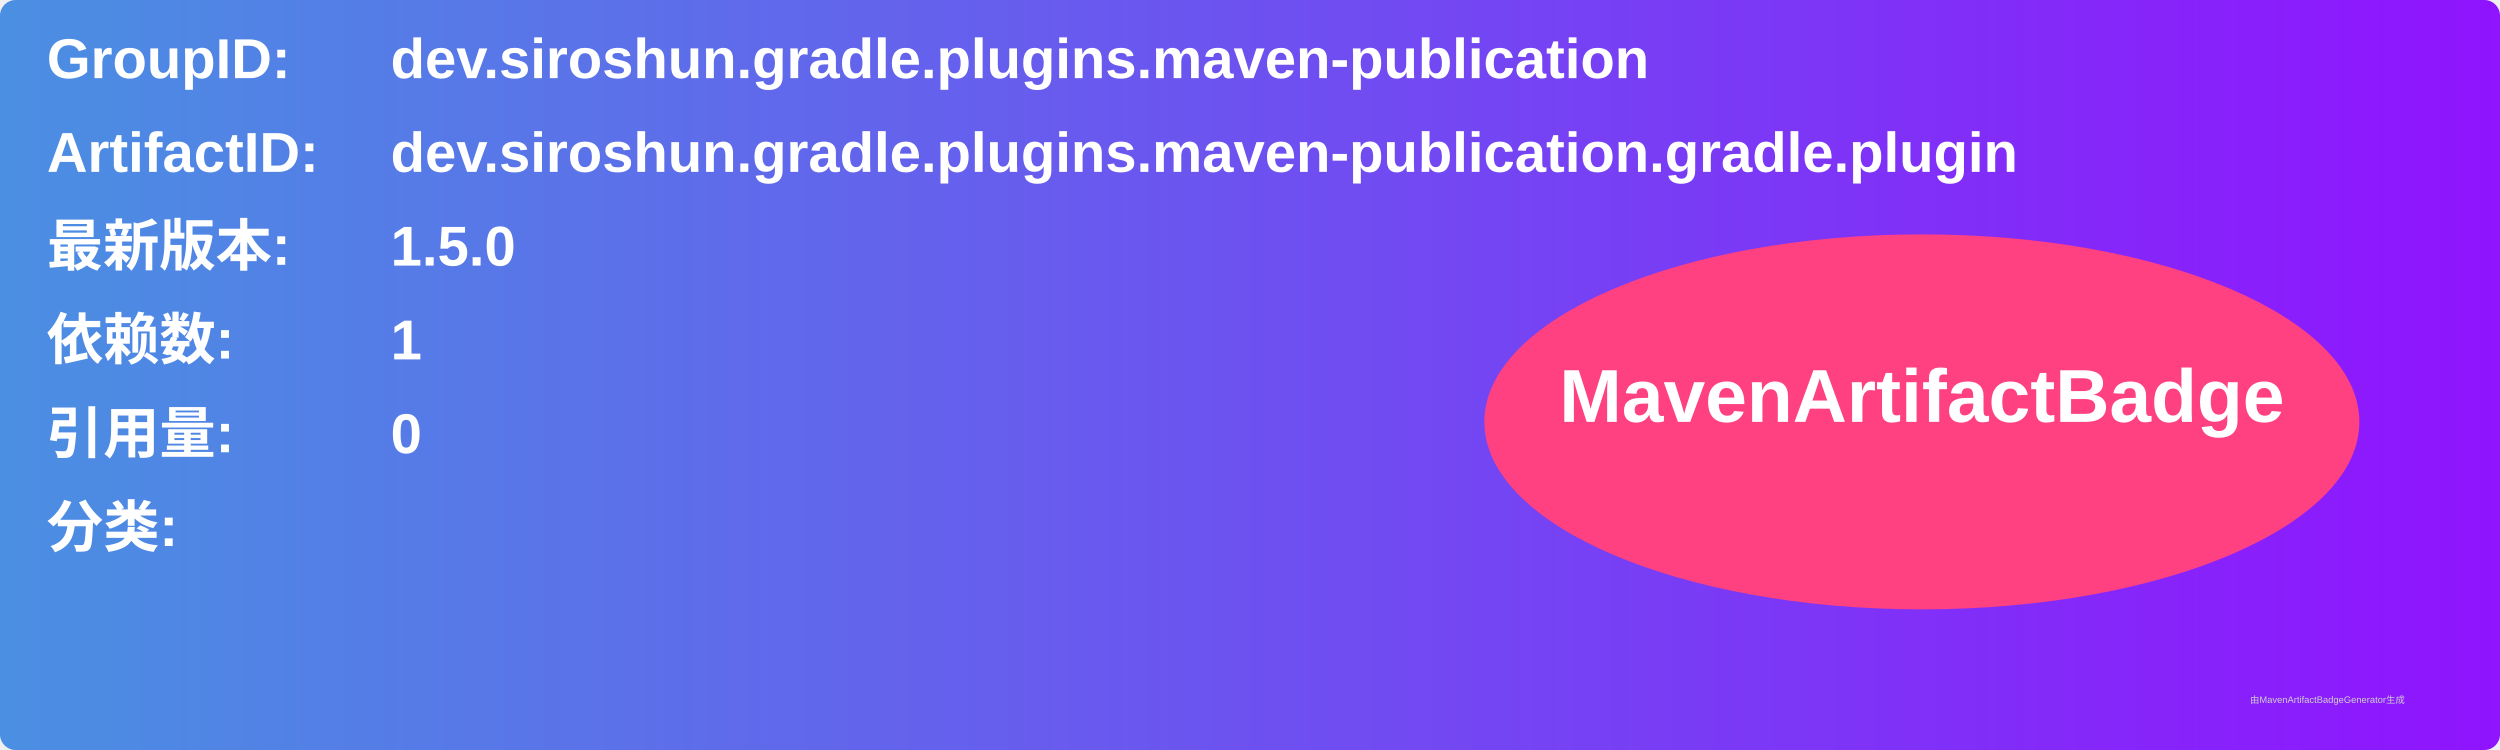
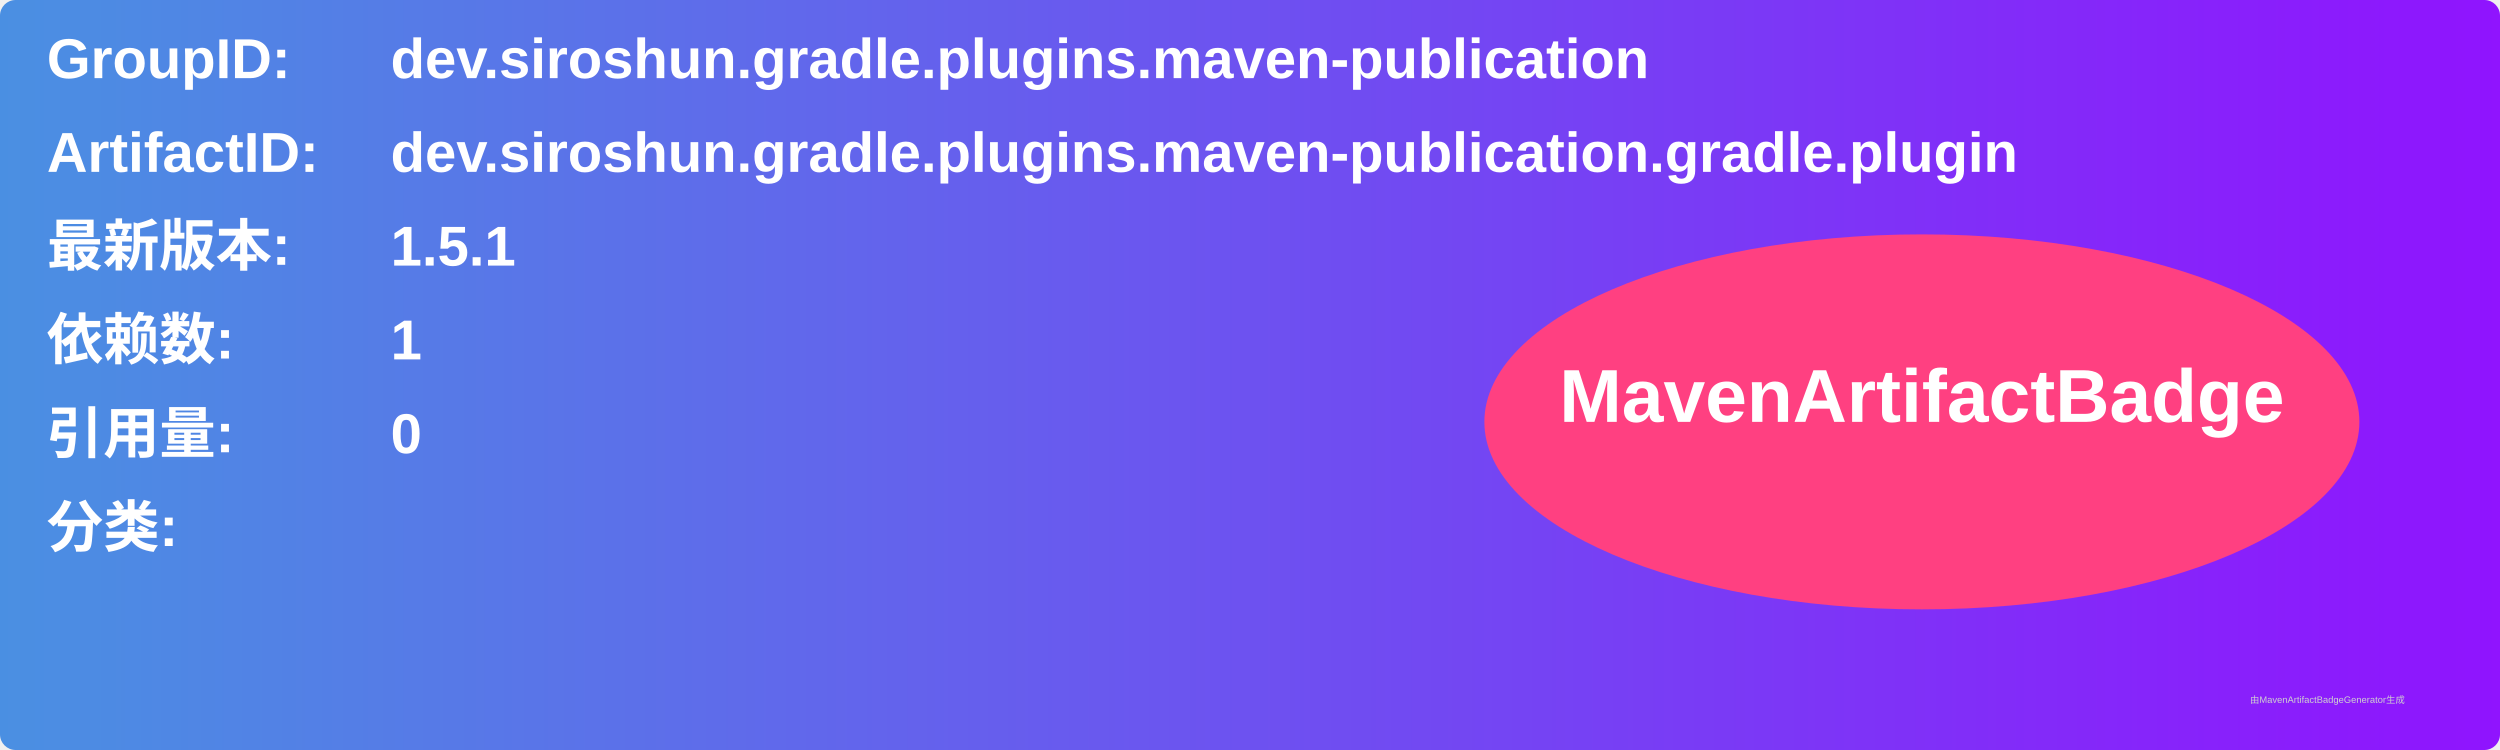
<svg xmlns="http://www.w3.org/2000/svg" width="800" height="240" viewBox="0 0 800 240">
  <linearGradient id="grad" x1="0%" y1="0%" x2="100%" y2="0%">
    <stop offset="0%" stop-color="#4a90e2" />
    <stop offset="100%" stop-color="#9013fe" />
  </linearGradient>
  <rect width="100%" height="100%" rx="5" ry="5" fill="url(#grad)" />
  <g transform="translate(15, 15)">
    <text x="0" y="10" font-family="Arial" font-size="18" fill="white" font-weight="bold" width="260">GroupID:</text>
    <text x="110" y="10" font-family="Arial" font-size="18" fill="white" font-weight="bold" width="460">dev.siroshun.gradle.plugins.maven-publication</text>
    <text x="0" y="40" font-family="Arial" font-size="18" fill="white" font-weight="bold" width="260">ArtifactID:</text>
    <text x="110" y="40" font-family="Arial" font-size="18" fill="white" font-weight="bold" width="460">dev.siroshun.gradle.plugins.maven-publication.gradle.plugin</text>
    <text x="0" y="70" font-family="Arial" font-size="18" fill="white" font-weight="bold">最新版本:</text>
    <text x="110" y="70" font-family="Arial" font-size="18" fill="white" font-weight="bold">
-       <tspan font-weight="bold">1.5.0</tspan>
+       <tspan font-weight="bold">1.5.1</tspan>
    </text>
    <text x="0" y="100" font-family="Arial" font-size="18" fill="white" font-weight="bold">依赖数: </text>
    <text x="110" y="100" font-family="Arial" font-size="18" fill="white">
      <tspan font-weight="bold">1</tspan>
    </text>
    <text x="0" y="130" font-family="Arial" font-size="18" fill="white" font-weight="bold">引用量: </text>
    <text x="110" y="130" font-family="Arial" font-size="18" fill="white">
      <tspan font-weight="bold">0</tspan>
    </text>
    <text x="0" y="160" font-family="Arial" font-size="18" fill="white" font-weight="bold">分类:</text>
    <text x="10" y="190" font-family="Arial" font-size="10" fill="white">
      <tspan font-weight="bold" />
    </text>
    <ellipse cx="600" cy="120" rx="140" ry="60" fill="#ff4081" />
    <text x="600" y="120" text-anchor="middle" font-family="Arial" font-size="24" fill="white" font-weight="bold">MavenArtifactBadge</text>
  </g>
  <text x="720" y="225" font-family="Arial" font-size="3" fill="#d0d0d0">由MavenArtifactBadgeGenerator生成</text>
</svg>
